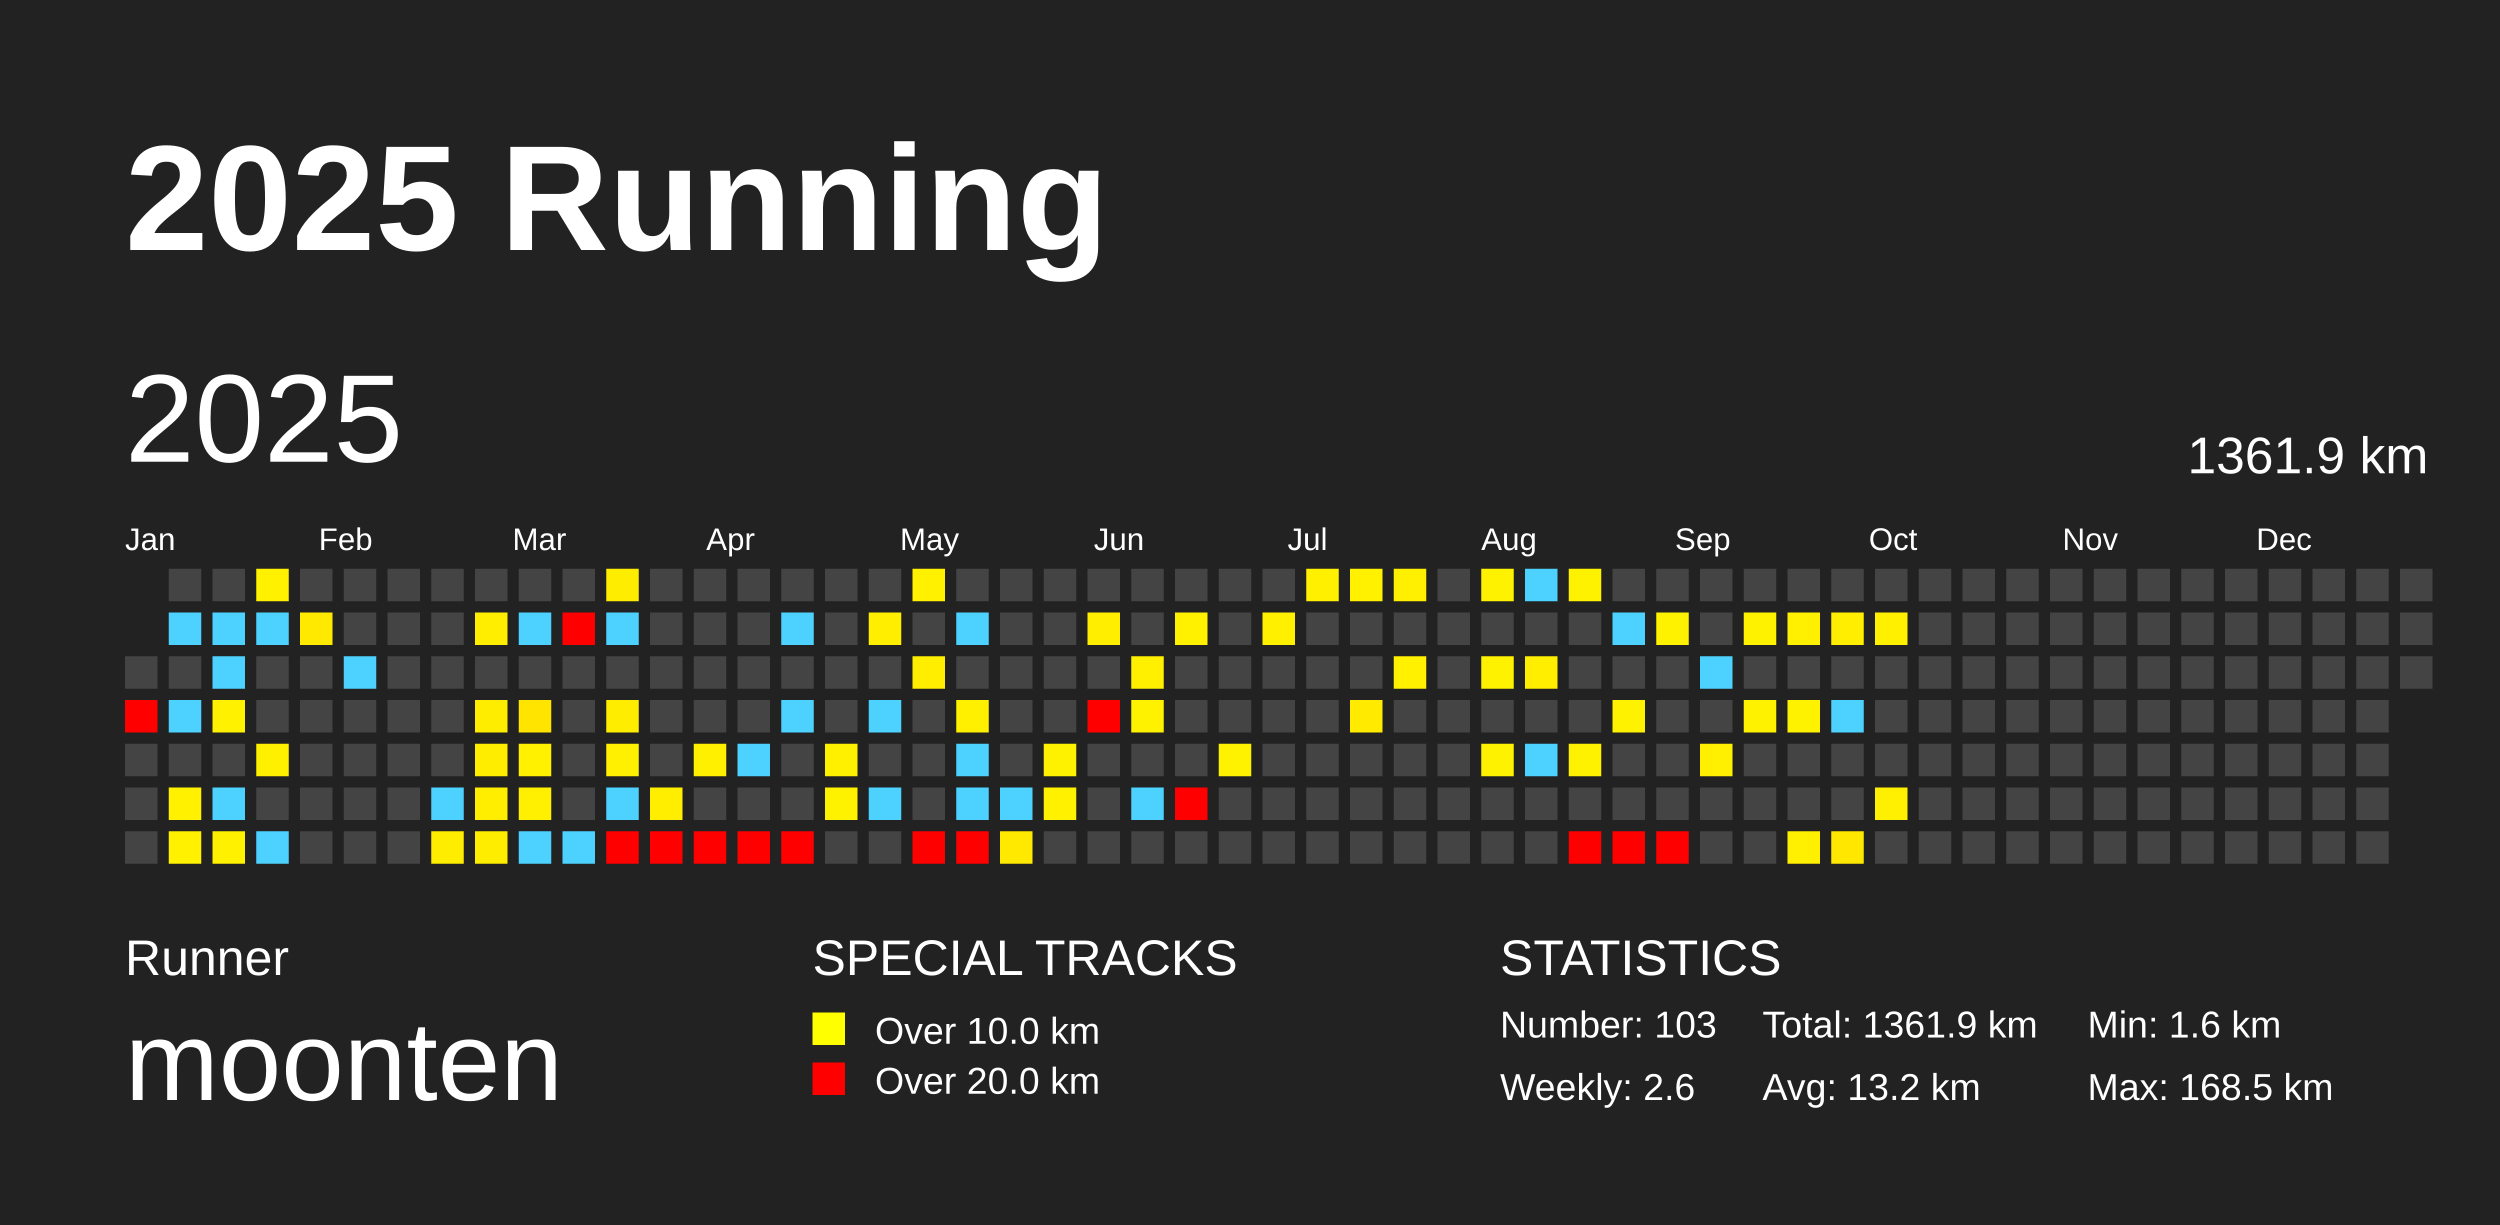
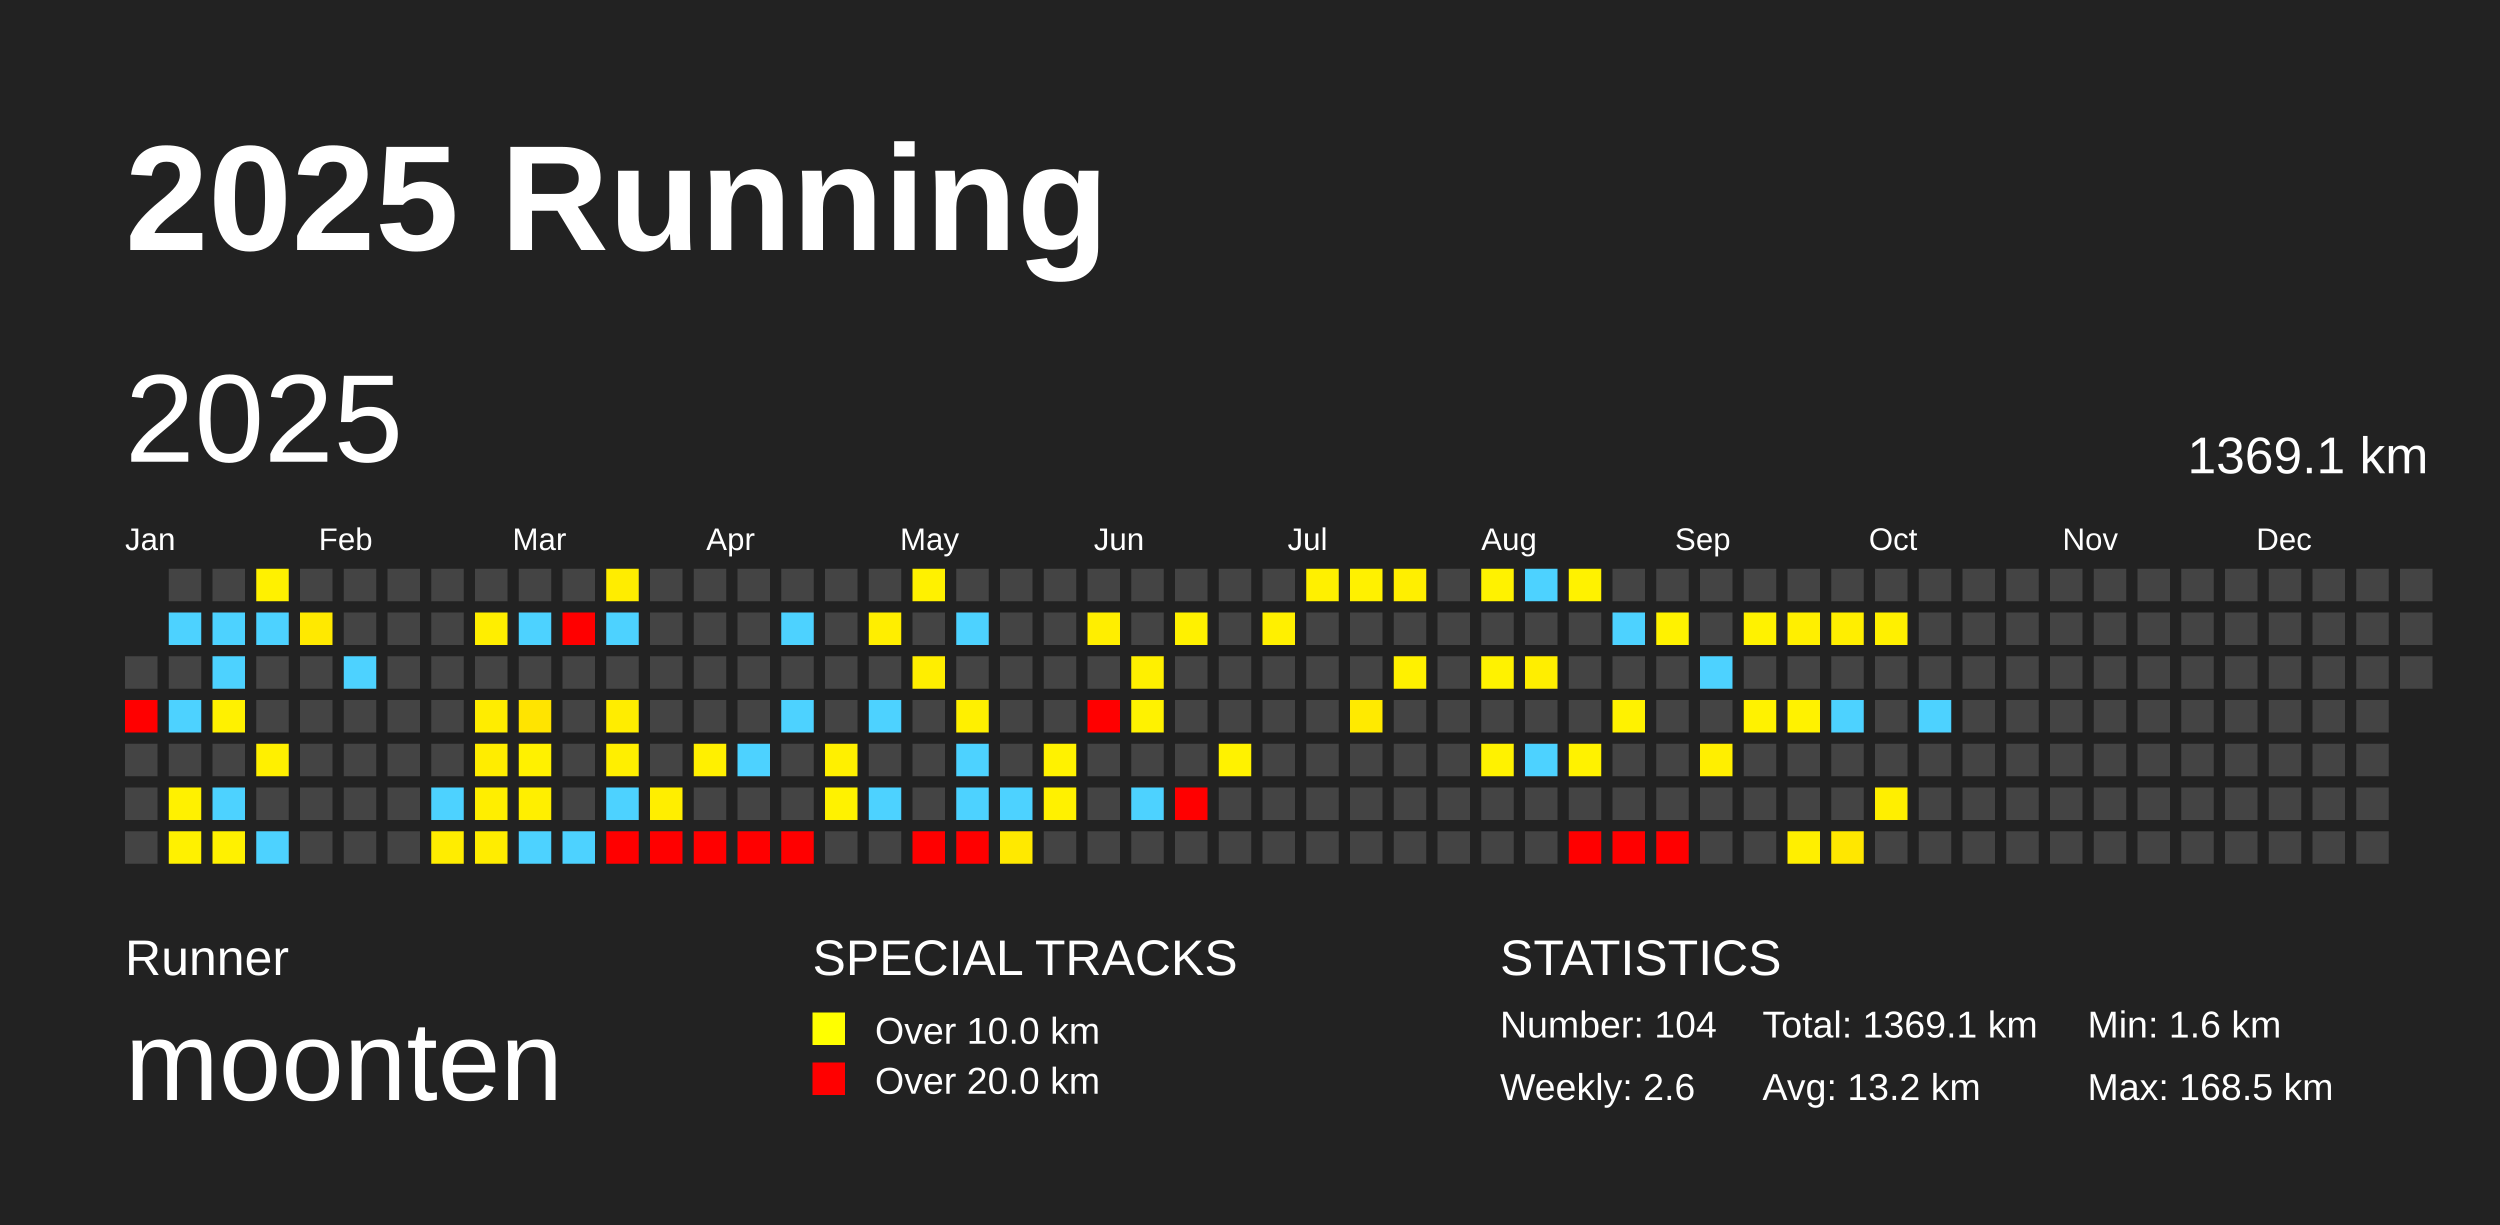
<svg xmlns="http://www.w3.org/2000/svg" baseProfile="full" height="98mm" version="1.1" viewBox="0,0,200,98" width="200mm">
  <defs />
  <rect fill="#222222" height="98" width="200" x="0" y="0" />
  <text fill="#FFFFFF" style="font-size:12px; font-family:Arial; font-weight:bold;" x="10" y="20">2025 Running</text>
  <text fill="#FFFFFF" style="font-size:4px; font-family:Arial" x="10" y="78">Runner</text>
  <text fill="#FFFFFF" style="font-size:9px; font-family:Arial" x="10" y="88">moonten</text>
  <text fill="#FFFFFF" style="font-size:4px; font-family:Arial" x="65" y="78">SPECIAL TRACKS</text>
  <rect fill="yellow" height="2.6" width="2.6" x="65" y="81" />
  <text fill="#FFFFFF" style="font-size:3px; font-family:Arial" x="70" y="83.5">Over 10.0 km</text>
  <rect fill="red" height="2.6" width="2.6" x="65" y="85" />
  <text fill="#FFFFFF" style="font-size:3px; font-family:Arial" x="70" y="87.5">Over 20.0 km</text>
  <text fill="#FFFFFF" style="font-size:4px; font-family:Arial" x="120" y="78">STATISTICS</text>
-   <text fill="#FFFFFF" style="font-size:3px; font-family:Arial" x="120" y="83">Number: 103</text>
+   <text fill="#FFFFFF" style="font-size:3px; font-family:Arial" x="120" y="83">Number: 104</text>
  <text fill="#FFFFFF" style="font-size:3px; font-family:Arial" x="120" y="88">Weekly: 2.6</text>
-   <text fill="#FFFFFF" style="font-size:3px; font-family:Arial" x="141" y="83">Total: 1361.9 km</text>
+   <text fill="#FFFFFF" style="font-size:3px; font-family:Arial" x="141" y="83">Total: 1369.1 km</text>
  <text fill="#FFFFFF" style="font-size:3px; font-family:Arial" x="141" y="88">Avg: 13.2 km</text>
  <text fill="#FFFFFF" style="font-size:3px; font-family:Arial" x="167" y="83">Min: 1.6 km</text>
  <text fill="#FFFFFF" style="font-size:3px; font-family:Arial" x="167" y="88">Max: 168.5 km</text>
  <text dominant-baseline="hanging" fill="#FFFFFF" style="font-size:10.0px; font-family:Arial;" x="10" y="30">2025</text>
-   <text dominant-baseline="hanging" fill="#FFFFFF" style="font-size:4.125px; font-family:Arial;" x="175" y="35">1361.9 km</text>
+   <text dominant-baseline="hanging" fill="#FFFFFF" style="font-size:4.125px; font-family:Arial;" x="175" y="35">1369.1 km</text>
  <text fill="#FFFFFF" style="font-size:2.5px; font-family:Arial" x="10.0" y="44">Jan</text>
  <text fill="#FFFFFF" style="font-size:2.5px; font-family:Arial" x="25.5" y="44">Feb</text>
  <text fill="#FFFFFF" style="font-size:2.5px; font-family:Arial" x="41.0" y="44">Mar</text>
  <text fill="#FFFFFF" style="font-size:2.5px; font-family:Arial" x="56.5" y="44">Apr</text>
  <text fill="#FFFFFF" style="font-size:2.5px; font-family:Arial" x="72.0" y="44">May</text>
  <text fill="#FFFFFF" style="font-size:2.5px; font-family:Arial" x="87.5" y="44">Jun</text>
  <text fill="#FFFFFF" style="font-size:2.5px; font-family:Arial" x="103.0" y="44">Jul</text>
  <text fill="#FFFFFF" style="font-size:2.5px; font-family:Arial" x="118.5" y="44">Aug</text>
  <text fill="#FFFFFF" style="font-size:2.5px; font-family:Arial" x="134.0" y="44">Sep</text>
  <text fill="#FFFFFF" style="font-size:2.5px; font-family:Arial" x="149.5" y="44">Oct</text>
  <text fill="#FFFFFF" style="font-size:2.5px; font-family:Arial" x="165.0" y="44">Nov</text>
  <text fill="#FFFFFF" style="font-size:2.5px; font-family:Arial" x="180.5" y="44">Dec</text>
  <rect fill="#444444" height="2.6" width="2.6" x="10.0" y="52.5" />
  <rect fill="red" height="2.6" width="2.6" x="10.0" y="56.0" />
  <rect fill="#444444" height="2.6" width="2.6" x="10.0" y="59.5" />
  <rect fill="#444444" height="2.6" width="2.6" x="10.0" y="63.0" />
  <rect fill="#444444" height="2.6" width="2.6" x="10.0" y="66.5" />
  <rect fill="#444444" height="2.6" width="2.6" x="13.5" y="45.5" />
  <rect fill="#4dd2ff" height="2.6" width="2.6" x="13.5" y="49.0" />
  <rect fill="#444444" height="2.6" width="2.6" x="13.5" y="52.5" />
  <rect fill="#4dd2ff" height="2.6" width="2.6" x="13.5" y="56.0" />
  <rect fill="#444444" height="2.6" width="2.6" x="13.5" y="59.5" />
  <rect fill="#fff100" height="2.6" width="2.6" x="13.5" y="63.0" />
  <rect fill="#fff100" height="2.6" width="2.6" x="13.5" y="66.5" />
  <rect fill="#444444" height="2.6" width="2.6" x="17.0" y="45.5" />
  <rect fill="#4dd2ff" height="2.6" width="2.6" x="17.0" y="49.0" />
  <rect fill="#4dd2ff" height="2.6" width="2.6" x="17.0" y="52.5" />
  <rect fill="#fff100" height="2.6" width="2.6" x="17.0" y="56.0" />
  <rect fill="#444444" height="2.6" width="2.6" x="17.0" y="59.5" />
  <rect fill="#4dd2ff" height="2.6" width="2.6" x="17.0" y="63.0" />
  <rect fill="#fff100" height="2.6" width="2.6" x="17.0" y="66.5" />
  <rect fill="#fff100" height="2.6" width="2.6" x="20.5" y="45.5" />
  <rect fill="#4dd2ff" height="2.6" width="2.6" x="20.5" y="49.0" />
  <rect fill="#444444" height="2.6" width="2.6" x="20.5" y="52.5" />
  <rect fill="#444444" height="2.6" width="2.6" x="20.5" y="56.0" />
  <rect fill="#fff000" height="2.6" width="2.6" x="20.5" y="59.5" />
  <rect fill="#444444" height="2.6" width="2.6" x="20.5" y="63.0" />
  <rect fill="#4dd2ff" height="2.6" width="2.6" x="20.5" y="66.5" />
  <rect fill="#444444" height="2.6" width="2.6" x="24.0" y="45.5" />
  <rect fill="#ffe900" height="2.6" width="2.6" x="24.0" y="49.0" />
  <rect fill="#444444" height="2.6" width="2.6" x="24.0" y="52.5" />
  <rect fill="#444444" height="2.6" width="2.6" x="24.0" y="56.0" />
  <rect fill="#444444" height="2.6" width="2.6" x="24.0" y="59.5" />
  <rect fill="#444444" height="2.6" width="2.6" x="24.0" y="63.0" />
  <rect fill="#444444" height="2.6" width="2.6" x="24.0" y="66.5" />
  <rect fill="#444444" height="2.6" width="2.6" x="27.5" y="45.5" />
  <rect fill="#444444" height="2.6" width="2.6" x="27.5" y="49.0" />
  <rect fill="#4dd2ff" height="2.6" width="2.6" x="27.5" y="52.5" />
  <rect fill="#444444" height="2.6" width="2.6" x="27.5" y="56.0" />
  <rect fill="#444444" height="2.6" width="2.6" x="27.5" y="59.5" />
  <rect fill="#444444" height="2.6" width="2.6" x="27.5" y="63.0" />
  <rect fill="#444444" height="2.6" width="2.6" x="27.5" y="66.5" />
  <rect fill="#444444" height="2.6" width="2.6" x="31.0" y="45.5" />
  <rect fill="#444444" height="2.6" width="2.6" x="31.0" y="49.0" />
  <rect fill="#444444" height="2.6" width="2.6" x="31.0" y="52.5" />
  <rect fill="#444444" height="2.6" width="2.6" x="31.0" y="56.0" />
  <rect fill="#444444" height="2.6" width="2.6" x="31.0" y="59.5" />
  <rect fill="#444444" height="2.6" width="2.6" x="31.0" y="63.0" />
  <rect fill="#444444" height="2.6" width="2.6" x="31.0" y="66.5" />
  <rect fill="#444444" height="2.6" width="2.6" x="34.5" y="45.5" />
  <rect fill="#444444" height="2.6" width="2.6" x="34.5" y="49.0" />
  <rect fill="#444444" height="2.6" width="2.6" x="34.5" y="52.5" />
  <rect fill="#444444" height="2.6" width="2.6" x="34.5" y="56.0" />
  <rect fill="#444444" height="2.6" width="2.6" x="34.5" y="59.5" />
  <rect fill="#4dd2ff" height="2.6" width="2.6" x="34.5" y="63.0" />
  <rect fill="#ffed00" height="2.6" width="2.6" x="34.5" y="66.5" />
  <rect fill="#444444" height="2.6" width="2.6" x="38.0" y="45.5" />
  <rect fill="#ffee00" height="2.6" width="2.6" x="38.0" y="49.0" />
  <rect fill="#444444" height="2.6" width="2.6" x="38.0" y="52.5" />
  <rect fill="#ffed00" height="2.6" width="2.6" x="38.0" y="56.0" />
  <rect fill="#ffed00" height="2.6" width="2.6" x="38.0" y="59.5" />
  <rect fill="#ffee00" height="2.6" width="2.6" x="38.0" y="63.0" />
  <rect fill="#ffed00" height="2.6" width="2.6" x="38.0" y="66.5" />
  <rect fill="#444444" height="2.6" width="2.6" x="41.5" y="45.5" />
  <rect fill="#4dd2ff" height="2.6" width="2.6" x="41.5" y="49.0" />
  <rect fill="#444444" height="2.6" width="2.6" x="41.5" y="52.5" />
  <rect fill="#ffe400" height="2.6" width="2.6" x="41.5" y="56.0" />
  <rect fill="#fff100" height="2.6" width="2.6" x="41.5" y="59.5" />
  <rect fill="#ffef00" height="2.6" width="2.6" x="41.5" y="63.0" />
  <rect fill="#4dd2ff" height="2.6" width="2.6" x="41.5" y="66.5" />
  <rect fill="#444444" height="2.6" width="2.6" x="45.0" y="45.5" />
  <rect fill="red" height="2.6" width="2.6" x="45.0" y="49.0" />
  <rect fill="#444444" height="2.6" width="2.6" x="45.0" y="52.5" />
  <rect fill="#444444" height="2.6" width="2.6" x="45.0" y="56.0" />
  <rect fill="#444444" height="2.6" width="2.6" x="45.0" y="59.5" />
  <rect fill="#444444" height="2.6" width="2.6" x="45.0" y="63.0" />
  <rect fill="#4dd2ff" height="2.6" width="2.6" x="45.0" y="66.5" />
  <rect fill="#ffed00" height="2.6" width="2.6" x="48.5" y="45.5" />
  <rect fill="#4dd2ff" height="2.6" width="2.6" x="48.5" y="49.0" />
  <rect fill="#444444" height="2.6" width="2.6" x="48.5" y="52.5" />
  <rect fill="#ffed00" height="2.6" width="2.6" x="48.5" y="56.0" />
  <rect fill="#ffef00" height="2.6" width="2.6" x="48.5" y="59.5" />
  <rect fill="#4dd2ff" height="2.6" width="2.6" x="48.5" y="63.0" />
  <rect fill="red" height="2.6" width="2.6" x="48.5" y="66.5" />
  <rect fill="#444444" height="2.6" width="2.6" x="52.0" y="45.5" />
  <rect fill="#444444" height="2.6" width="2.6" x="52.0" y="49.0" />
  <rect fill="#444444" height="2.6" width="2.6" x="52.0" y="52.5" />
  <rect fill="#444444" height="2.6" width="2.6" x="52.0" y="56.0" />
  <rect fill="#444444" height="2.6" width="2.6" x="52.0" y="59.5" />
  <rect fill="#ffee00" height="2.6" width="2.6" x="52.0" y="63.0" />
  <rect fill="red" height="2.6" width="2.6" x="52.0" y="66.5" />
  <rect fill="#444444" height="2.6" width="2.6" x="55.5" y="45.5" />
  <rect fill="#444444" height="2.6" width="2.6" x="55.5" y="49.0" />
  <rect fill="#444444" height="2.6" width="2.6" x="55.5" y="52.5" />
  <rect fill="#444444" height="2.6" width="2.6" x="55.5" y="56.0" />
  <rect fill="#fff000" height="2.6" width="2.6" x="55.5" y="59.5" />
  <rect fill="#444444" height="2.6" width="2.6" x="55.5" y="63.0" />
  <rect fill="red" height="2.6" width="2.6" x="55.5" y="66.5" />
  <rect fill="#444444" height="2.6" width="2.6" x="59.0" y="45.5" />
  <rect fill="#444444" height="2.6" width="2.6" x="59.0" y="49.0" />
  <rect fill="#444444" height="2.6" width="2.6" x="59.0" y="52.5" />
  <rect fill="#444444" height="2.6" width="2.6" x="59.0" y="56.0" />
  <rect fill="#4dd2ff" height="2.6" width="2.6" x="59.0" y="59.5" />
  <rect fill="#444444" height="2.6" width="2.6" x="59.0" y="63.0" />
  <rect fill="red" height="2.6" width="2.6" x="59.0" y="66.5" />
  <rect fill="#444444" height="2.6" width="2.6" x="62.5" y="45.5" />
  <rect fill="#4dd2ff" height="2.6" width="2.6" x="62.5" y="49.0" />
  <rect fill="#444444" height="2.6" width="2.6" x="62.5" y="52.5" />
  <rect fill="#4dd2ff" height="2.6" width="2.6" x="62.5" y="56.0" />
  <rect fill="#444444" height="2.6" width="2.6" x="62.5" y="59.5" />
  <rect fill="#444444" height="2.6" width="2.6" x="62.5" y="63.0" />
  <rect fill="red" height="2.6" width="2.6" x="62.5" y="66.5" />
  <rect fill="#444444" height="2.6" width="2.6" x="66.0" y="45.5" />
  <rect fill="#444444" height="2.6" width="2.6" x="66.0" y="49.0" />
  <rect fill="#444444" height="2.6" width="2.6" x="66.0" y="52.5" />
  <rect fill="#444444" height="2.6" width="2.6" x="66.0" y="56.0" />
  <rect fill="#fff000" height="2.6" width="2.6" x="66.0" y="59.5" />
  <rect fill="#fff200" height="2.6" width="2.6" x="66.0" y="63.0" />
  <rect fill="#444444" height="2.6" width="2.6" x="66.0" y="66.5" />
  <rect fill="#444444" height="2.6" width="2.6" x="69.5" y="45.5" />
  <rect fill="#ffee00" height="2.6" width="2.6" x="69.5" y="49.0" />
  <rect fill="#444444" height="2.6" width="2.6" x="69.5" y="52.5" />
  <rect fill="#4dd2ff" height="2.6" width="2.6" x="69.5" y="56.0" />
  <rect fill="#444444" height="2.6" width="2.6" x="69.5" y="59.5" />
  <rect fill="#4dd2ff" height="2.6" width="2.6" x="69.5" y="63.0" />
  <rect fill="#444444" height="2.6" width="2.6" x="69.5" y="66.5" />
  <rect fill="#fff100" height="2.6" width="2.6" x="73.0" y="45.5" />
  <rect fill="#444444" height="2.6" width="2.6" x="73.0" y="49.0" />
  <rect fill="#ffee00" height="2.6" width="2.6" x="73.0" y="52.5" />
  <rect fill="#444444" height="2.6" width="2.6" x="73.0" y="56.0" />
  <rect fill="#444444" height="2.6" width="2.6" x="73.0" y="59.5" />
  <rect fill="#444444" height="2.6" width="2.6" x="73.0" y="63.0" />
  <rect fill="red" height="2.6" width="2.6" x="73.0" y="66.5" />
  <rect fill="#444444" height="2.6" width="2.6" x="76.5" y="45.5" />
  <rect fill="#4dd2ff" height="2.6" width="2.6" x="76.5" y="49.0" />
  <rect fill="#444444" height="2.6" width="2.6" x="76.5" y="52.5" />
  <rect fill="#fff000" height="2.6" width="2.6" x="76.5" y="56.0" />
  <rect fill="#4dd2ff" height="2.6" width="2.6" x="76.5" y="59.5" />
  <rect fill="#4dd2ff" height="2.6" width="2.6" x="76.5" y="63.0" />
  <rect fill="red" height="2.6" width="2.6" x="76.5" y="66.5" />
  <rect fill="#444444" height="2.6" width="2.6" x="80.0" y="45.5" />
  <rect fill="#444444" height="2.6" width="2.6" x="80.0" y="49.0" />
  <rect fill="#444444" height="2.6" width="2.6" x="80.0" y="52.5" />
  <rect fill="#444444" height="2.6" width="2.6" x="80.0" y="56.0" />
  <rect fill="#444444" height="2.6" width="2.6" x="80.0" y="59.5" />
  <rect fill="#4dd2ff" height="2.6" width="2.6" x="80.0" y="63.0" />
  <rect fill="#ffe900" height="2.6" width="2.6" x="80.0" y="66.5" />
  <rect fill="#444444" height="2.6" width="2.6" x="83.5" y="45.5" />
  <rect fill="#444444" height="2.6" width="2.6" x="83.5" y="49.0" />
  <rect fill="#444444" height="2.6" width="2.6" x="83.5" y="52.5" />
  <rect fill="#444444" height="2.6" width="2.6" x="83.5" y="56.0" />
  <rect fill="#fff200" height="2.6" width="2.6" x="83.5" y="59.5" />
  <rect fill="#fff100" height="2.6" width="2.6" x="83.5" y="63.0" />
  <rect fill="#444444" height="2.6" width="2.6" x="83.5" y="66.5" />
  <rect fill="#444444" height="2.6" width="2.6" x="87.0" y="45.5" />
  <rect fill="#ffee00" height="2.6" width="2.6" x="87.0" y="49.0" />
  <rect fill="#444444" height="2.6" width="2.6" x="87.0" y="52.5" />
  <rect fill="red" height="2.6" width="2.6" x="87.0" y="56.0" />
  <rect fill="#444444" height="2.6" width="2.6" x="87.0" y="59.5" />
  <rect fill="#444444" height="2.6" width="2.6" x="87.0" y="63.0" />
  <rect fill="#444444" height="2.6" width="2.6" x="87.0" y="66.5" />
  <rect fill="#444444" height="2.6" width="2.6" x="90.5" y="45.5" />
  <rect fill="#444444" height="2.6" width="2.6" x="90.5" y="49.0" />
  <rect fill="#fff000" height="2.6" width="2.6" x="90.5" y="52.5" />
  <rect fill="#fff200" height="2.6" width="2.6" x="90.5" y="56.0" />
  <rect fill="#444444" height="2.6" width="2.6" x="90.5" y="59.5" />
  <rect fill="#4dd2ff" height="2.6" width="2.6" x="90.5" y="63.0" />
  <rect fill="#444444" height="2.6" width="2.6" x="90.5" y="66.5" />
  <rect fill="#444444" height="2.6" width="2.6" x="94.0" y="45.5" />
  <rect fill="#fff100" height="2.6" width="2.6" x="94.0" y="49.0" />
  <rect fill="#444444" height="2.6" width="2.6" x="94.0" y="52.5" />
  <rect fill="#444444" height="2.6" width="2.6" x="94.0" y="56.0" />
  <rect fill="#444444" height="2.6" width="2.6" x="94.0" y="59.5" />
  <rect fill="red" height="2.6" width="2.6" x="94.0" y="63.0" />
  <rect fill="#444444" height="2.6" width="2.6" x="94.0" y="66.5" />
  <rect fill="#444444" height="2.6" width="2.6" x="97.5" y="45.5" />
  <rect fill="#444444" height="2.6" width="2.6" x="97.5" y="49.0" />
  <rect fill="#444444" height="2.6" width="2.6" x="97.5" y="52.5" />
  <rect fill="#444444" height="2.6" width="2.6" x="97.5" y="56.0" />
  <rect fill="#fff200" height="2.6" width="2.6" x="97.5" y="59.5" />
  <rect fill="#444444" height="2.6" width="2.6" x="97.5" y="63.0" />
  <rect fill="#444444" height="2.6" width="2.6" x="97.5" y="66.5" />
  <rect fill="#444444" height="2.6" width="2.6" x="101.0" y="45.5" />
  <rect fill="#fff000" height="2.6" width="2.6" x="101.0" y="49.0" />
  <rect fill="#444444" height="2.6" width="2.6" x="101.0" y="52.5" />
  <rect fill="#444444" height="2.6" width="2.6" x="101.0" y="56.0" />
  <rect fill="#444444" height="2.6" width="2.6" x="101.0" y="59.5" />
  <rect fill="#444444" height="2.6" width="2.6" x="101.0" y="63.0" />
  <rect fill="#444444" height="2.6" width="2.6" x="101.0" y="66.5" />
  <rect fill="#fff000" height="2.6" width="2.6" x="104.5" y="45.5" />
  <rect fill="#444444" height="2.6" width="2.6" x="104.5" y="49.0" />
  <rect fill="#444444" height="2.6" width="2.6" x="104.5" y="52.5" />
  <rect fill="#444444" height="2.6" width="2.6" x="104.5" y="56.0" />
  <rect fill="#444444" height="2.6" width="2.6" x="104.5" y="59.5" />
  <rect fill="#444444" height="2.6" width="2.6" x="104.5" y="63.0" />
  <rect fill="#444444" height="2.6" width="2.6" x="104.5" y="66.5" />
  <rect fill="#fff100" height="2.6" width="2.6" x="108.0" y="45.5" />
  <rect fill="#444444" height="2.6" width="2.6" x="108.0" y="49.0" />
  <rect fill="#444444" height="2.6" width="2.6" x="108.0" y="52.5" />
  <rect fill="#ffea00" height="2.6" width="2.6" x="108.0" y="56.0" />
  <rect fill="#444444" height="2.6" width="2.6" x="108.0" y="59.5" />
  <rect fill="#444444" height="2.6" width="2.6" x="108.0" y="63.0" />
  <rect fill="#444444" height="2.6" width="2.6" x="108.0" y="66.5" />
  <rect fill="#ffef00" height="2.6" width="2.6" x="111.5" y="45.5" />
  <rect fill="#444444" height="2.6" width="2.6" x="111.5" y="49.0" />
  <rect fill="#fff100" height="2.6" width="2.6" x="111.5" y="52.5" />
  <rect fill="#444444" height="2.6" width="2.6" x="111.5" y="56.0" />
  <rect fill="#444444" height="2.6" width="2.6" x="111.5" y="59.5" />
  <rect fill="#444444" height="2.6" width="2.6" x="111.5" y="63.0" />
  <rect fill="#444444" height="2.6" width="2.6" x="111.5" y="66.5" />
  <rect fill="#444444" height="2.6" width="2.6" x="115.0" y="45.5" />
  <rect fill="#444444" height="2.6" width="2.6" x="115.0" y="49.0" />
  <rect fill="#444444" height="2.6" width="2.6" x="115.0" y="52.5" />
  <rect fill="#444444" height="2.6" width="2.6" x="115.0" y="56.0" />
  <rect fill="#444444" height="2.6" width="2.6" x="115.0" y="59.5" />
  <rect fill="#444444" height="2.6" width="2.6" x="115.0" y="63.0" />
  <rect fill="#444444" height="2.6" width="2.6" x="115.0" y="66.5" />
  <rect fill="#fff200" height="2.6" width="2.6" x="118.5" y="45.5" />
  <rect fill="#444444" height="2.6" width="2.6" x="118.5" y="49.0" />
  <rect fill="#fff200" height="2.6" width="2.6" x="118.5" y="52.5" />
  <rect fill="#444444" height="2.6" width="2.6" x="118.5" y="56.0" />
  <rect fill="#fff200" height="2.6" width="2.6" x="118.5" y="59.5" />
  <rect fill="#444444" height="2.6" width="2.6" x="118.5" y="63.0" />
  <rect fill="#444444" height="2.6" width="2.6" x="118.5" y="66.5" />
  <rect fill="#4dd2ff" height="2.6" width="2.6" x="122.0" y="45.5" />
  <rect fill="#444444" height="2.6" width="2.6" x="122.0" y="49.0" />
  <rect fill="#ffee00" height="2.6" width="2.6" x="122.0" y="52.5" />
  <rect fill="#444444" height="2.6" width="2.6" x="122.0" y="56.0" />
  <rect fill="#4dd2ff" height="2.6" width="2.6" x="122.0" y="59.5" />
  <rect fill="#444444" height="2.6" width="2.6" x="122.0" y="63.0" />
  <rect fill="#444444" height="2.6" width="2.6" x="122.0" y="66.5" />
  <rect fill="#fff200" height="2.6" width="2.6" x="125.5" y="45.5" />
  <rect fill="#444444" height="2.6" width="2.6" x="125.5" y="49.0" />
  <rect fill="#444444" height="2.6" width="2.6" x="125.5" y="52.5" />
  <rect fill="#444444" height="2.6" width="2.6" x="125.5" y="56.0" />
  <rect fill="#fff200" height="2.6" width="2.6" x="125.5" y="59.5" />
  <rect fill="#444444" height="2.6" width="2.6" x="125.5" y="63.0" />
  <rect fill="red" height="2.6" width="2.6" x="125.5" y="66.5" />
  <rect fill="#444444" height="2.6" width="2.6" x="129.0" y="45.5" />
  <rect fill="#4dd2ff" height="2.6" width="2.6" x="129.0" y="49.0" />
  <rect fill="#444444" height="2.6" width="2.6" x="129.0" y="52.5" />
  <rect fill="#fff200" height="2.6" width="2.6" x="129.0" y="56.0" />
  <rect fill="#444444" height="2.6" width="2.6" x="129.0" y="59.5" />
  <rect fill="#444444" height="2.6" width="2.6" x="129.0" y="63.0" />
  <rect fill="red" height="2.6" width="2.6" x="129.0" y="66.5" />
  <rect fill="#444444" height="2.6" width="2.6" x="132.5" y="45.5" />
  <rect fill="#fff200" height="2.6" width="2.6" x="132.5" y="49.0" />
  <rect fill="#444444" height="2.6" width="2.6" x="132.5" y="52.5" />
  <rect fill="#444444" height="2.6" width="2.6" x="132.5" y="56.0" />
  <rect fill="#444444" height="2.6" width="2.6" x="132.5" y="59.5" />
  <rect fill="#444444" height="2.6" width="2.6" x="132.5" y="63.0" />
  <rect fill="red" height="2.6" width="2.6" x="132.5" y="66.5" />
  <rect fill="#444444" height="2.6" width="2.6" x="136.0" y="45.5" />
  <rect fill="#444444" height="2.6" width="2.6" x="136.0" y="49.0" />
  <rect fill="#4dd2ff" height="2.6" width="2.6" x="136.0" y="52.5" />
  <rect fill="#444444" height="2.6" width="2.6" x="136.0" y="56.0" />
  <rect fill="#ffef00" height="2.6" width="2.6" x="136.0" y="59.5" />
  <rect fill="#444444" height="2.6" width="2.6" x="136.0" y="63.0" />
  <rect fill="#444444" height="2.6" width="2.6" x="136.0" y="66.5" />
  <rect fill="#444444" height="2.6" width="2.6" x="139.5" y="45.5" />
  <rect fill="#fff200" height="2.6" width="2.6" x="139.5" y="49.0" />
  <rect fill="#444444" height="2.6" width="2.6" x="139.5" y="52.5" />
  <rect fill="#fff200" height="2.6" width="2.6" x="139.5" y="56.0" />
  <rect fill="#444444" height="2.6" width="2.6" x="139.5" y="59.5" />
  <rect fill="#444444" height="2.6" width="2.6" x="139.5" y="63.0" />
  <rect fill="#444444" height="2.6" width="2.6" x="139.5" y="66.5" />
  <rect fill="#444444" height="2.6" width="2.6" x="143.0" y="45.5" />
  <rect fill="#ffef00" height="2.6" width="2.6" x="143.0" y="49.0" />
  <rect fill="#444444" height="2.6" width="2.6" x="143.0" y="52.5" />
  <rect fill="#fff200" height="2.6" width="2.6" x="143.0" y="56.0" />
  <rect fill="#444444" height="2.6" width="2.6" x="143.0" y="59.5" />
  <rect fill="#444444" height="2.6" width="2.6" x="143.0" y="63.0" />
  <rect fill="#ffef00" height="2.6" width="2.6" x="143.0" y="66.5" />
  <rect fill="#444444" height="2.6" width="2.6" x="146.5" y="45.5" />
  <rect fill="#ffee00" height="2.6" width="2.6" x="146.5" y="49.0" />
  <rect fill="#444444" height="2.6" width="2.6" x="146.5" y="52.5" />
  <rect fill="#4dd2ff" height="2.6" width="2.6" x="146.5" y="56.0" />
  <rect fill="#444444" height="2.6" width="2.6" x="146.5" y="59.5" />
  <rect fill="#444444" height="2.6" width="2.6" x="146.5" y="63.0" />
  <rect fill="#ffe700" height="2.6" width="2.6" x="146.5" y="66.5" />
  <rect fill="#444444" height="2.6" width="2.6" x="150.0" y="45.5" />
  <rect fill="#fff000" height="2.6" width="2.6" x="150.0" y="49.0" />
  <rect fill="#444444" height="2.6" width="2.6" x="150.0" y="52.5" />
  <rect fill="#444444" height="2.6" width="2.6" x="150.0" y="56.0" />
  <rect fill="#444444" height="2.6" width="2.6" x="150.0" y="59.5" />
  <rect fill="#ffef00" height="2.6" width="2.6" x="150.0" y="63.0" />
  <rect fill="#444444" height="2.6" width="2.6" x="150.0" y="66.5" />
  <rect fill="#444444" height="2.6" width="2.6" x="153.5" y="45.5" />
  <rect fill="#444444" height="2.6" width="2.6" x="153.5" y="49.0" />
  <rect fill="#444444" height="2.6" width="2.6" x="153.5" y="52.5" />
-   <rect fill="#444444" height="2.6" width="2.6" x="153.5" y="56.0" />
+   <rect fill="#4dd2ff" height="2.6" width="2.6" x="153.5" y="56.0" />
  <rect fill="#444444" height="2.6" width="2.6" x="153.5" y="59.5" />
  <rect fill="#444444" height="2.6" width="2.6" x="153.5" y="63.0" />
  <rect fill="#444444" height="2.6" width="2.6" x="153.5" y="66.5" />
  <rect fill="#444444" height="2.6" width="2.6" x="157.0" y="45.5" />
  <rect fill="#444444" height="2.6" width="2.6" x="157.0" y="49.0" />
  <rect fill="#444444" height="2.6" width="2.6" x="157.0" y="52.5" />
  <rect fill="#444444" height="2.6" width="2.6" x="157.0" y="56.0" />
  <rect fill="#444444" height="2.6" width="2.6" x="157.0" y="59.5" />
  <rect fill="#444444" height="2.6" width="2.6" x="157.0" y="63.0" />
  <rect fill="#444444" height="2.6" width="2.6" x="157.0" y="66.5" />
  <rect fill="#444444" height="2.6" width="2.6" x="160.5" y="45.5" />
  <rect fill="#444444" height="2.6" width="2.6" x="160.5" y="49.0" />
  <rect fill="#444444" height="2.6" width="2.6" x="160.5" y="52.5" />
  <rect fill="#444444" height="2.6" width="2.6" x="160.5" y="56.0" />
  <rect fill="#444444" height="2.6" width="2.6" x="160.5" y="59.5" />
  <rect fill="#444444" height="2.6" width="2.6" x="160.5" y="63.0" />
  <rect fill="#444444" height="2.6" width="2.6" x="160.5" y="66.5" />
  <rect fill="#444444" height="2.6" width="2.6" x="164.0" y="45.5" />
  <rect fill="#444444" height="2.6" width="2.6" x="164.0" y="49.0" />
  <rect fill="#444444" height="2.6" width="2.6" x="164.0" y="52.5" />
  <rect fill="#444444" height="2.6" width="2.6" x="164.0" y="56.0" />
  <rect fill="#444444" height="2.6" width="2.6" x="164.0" y="59.5" />
  <rect fill="#444444" height="2.6" width="2.6" x="164.0" y="63.0" />
  <rect fill="#444444" height="2.6" width="2.6" x="164.0" y="66.5" />
  <rect fill="#444444" height="2.6" width="2.6" x="167.5" y="45.5" />
  <rect fill="#444444" height="2.6" width="2.6" x="167.5" y="49.0" />
  <rect fill="#444444" height="2.6" width="2.6" x="167.5" y="52.5" />
  <rect fill="#444444" height="2.6" width="2.6" x="167.5" y="56.0" />
  <rect fill="#444444" height="2.6" width="2.6" x="167.5" y="59.5" />
  <rect fill="#444444" height="2.6" width="2.6" x="167.5" y="63.0" />
  <rect fill="#444444" height="2.6" width="2.6" x="167.5" y="66.5" />
  <rect fill="#444444" height="2.6" width="2.6" x="171.0" y="45.5" />
  <rect fill="#444444" height="2.6" width="2.6" x="171.0" y="49.0" />
  <rect fill="#444444" height="2.6" width="2.6" x="171.0" y="52.5" />
  <rect fill="#444444" height="2.6" width="2.6" x="171.0" y="56.0" />
  <rect fill="#444444" height="2.6" width="2.6" x="171.0" y="59.5" />
  <rect fill="#444444" height="2.6" width="2.6" x="171.0" y="63.0" />
  <rect fill="#444444" height="2.6" width="2.6" x="171.0" y="66.5" />
  <rect fill="#444444" height="2.6" width="2.6" x="174.5" y="45.5" />
  <rect fill="#444444" height="2.6" width="2.6" x="174.5" y="49.0" />
  <rect fill="#444444" height="2.6" width="2.6" x="174.5" y="52.5" />
  <rect fill="#444444" height="2.6" width="2.6" x="174.5" y="56.0" />
  <rect fill="#444444" height="2.6" width="2.6" x="174.5" y="59.5" />
  <rect fill="#444444" height="2.6" width="2.6" x="174.5" y="63.0" />
  <rect fill="#444444" height="2.6" width="2.6" x="174.5" y="66.5" />
  <rect fill="#444444" height="2.6" width="2.6" x="178.0" y="45.5" />
  <rect fill="#444444" height="2.6" width="2.6" x="178.0" y="49.0" />
  <rect fill="#444444" height="2.6" width="2.6" x="178.0" y="52.5" />
  <rect fill="#444444" height="2.6" width="2.6" x="178.0" y="56.0" />
  <rect fill="#444444" height="2.6" width="2.6" x="178.0" y="59.5" />
  <rect fill="#444444" height="2.6" width="2.6" x="178.0" y="63.0" />
  <rect fill="#444444" height="2.6" width="2.6" x="178.0" y="66.5" />
  <rect fill="#444444" height="2.6" width="2.6" x="181.5" y="45.5" />
  <rect fill="#444444" height="2.6" width="2.6" x="181.5" y="49.0" />
  <rect fill="#444444" height="2.6" width="2.6" x="181.5" y="52.5" />
  <rect fill="#444444" height="2.6" width="2.6" x="181.5" y="56.0" />
  <rect fill="#444444" height="2.6" width="2.6" x="181.5" y="59.5" />
  <rect fill="#444444" height="2.6" width="2.6" x="181.5" y="63.0" />
  <rect fill="#444444" height="2.6" width="2.6" x="181.5" y="66.5" />
  <rect fill="#444444" height="2.6" width="2.6" x="185.0" y="45.5" />
  <rect fill="#444444" height="2.6" width="2.6" x="185.0" y="49.0" />
  <rect fill="#444444" height="2.6" width="2.6" x="185.0" y="52.5" />
  <rect fill="#444444" height="2.6" width="2.6" x="185.0" y="56.0" />
  <rect fill="#444444" height="2.6" width="2.6" x="185.0" y="59.5" />
  <rect fill="#444444" height="2.6" width="2.6" x="185.0" y="63.0" />
  <rect fill="#444444" height="2.6" width="2.6" x="185.0" y="66.5" />
  <rect fill="#444444" height="2.6" width="2.6" x="188.5" y="45.5" />
  <rect fill="#444444" height="2.6" width="2.6" x="188.5" y="49.0" />
  <rect fill="#444444" height="2.6" width="2.6" x="188.5" y="52.5" />
  <rect fill="#444444" height="2.6" width="2.6" x="188.5" y="56.0" />
  <rect fill="#444444" height="2.6" width="2.6" x="188.5" y="59.5" />
  <rect fill="#444444" height="2.6" width="2.6" x="188.5" y="63.0" />
  <rect fill="#444444" height="2.6" width="2.6" x="188.5" y="66.5" />
  <rect fill="#444444" height="2.6" width="2.6" x="192.0" y="45.5" />
  <rect fill="#444444" height="2.6" width="2.6" x="192.0" y="49.0" />
  <rect fill="#444444" height="2.6" width="2.6" x="192.0" y="52.5" />
</svg>
